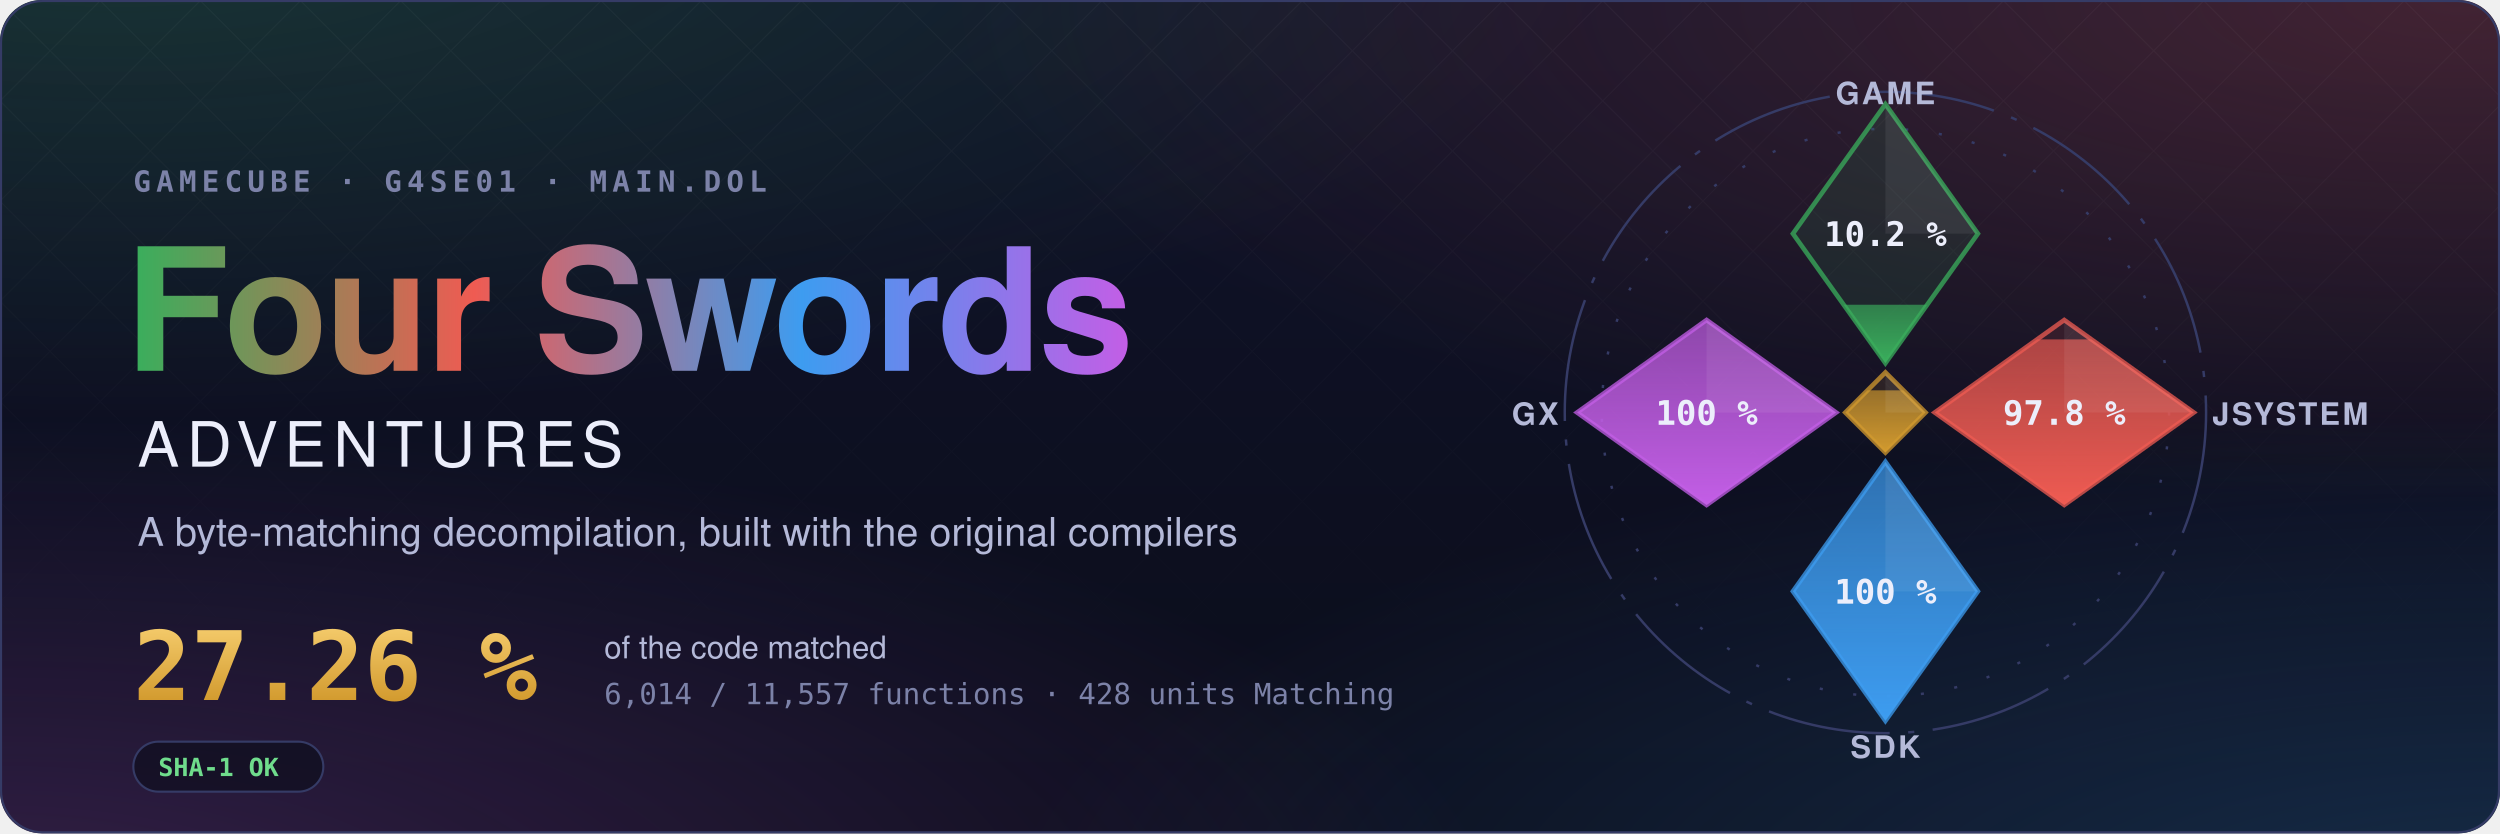
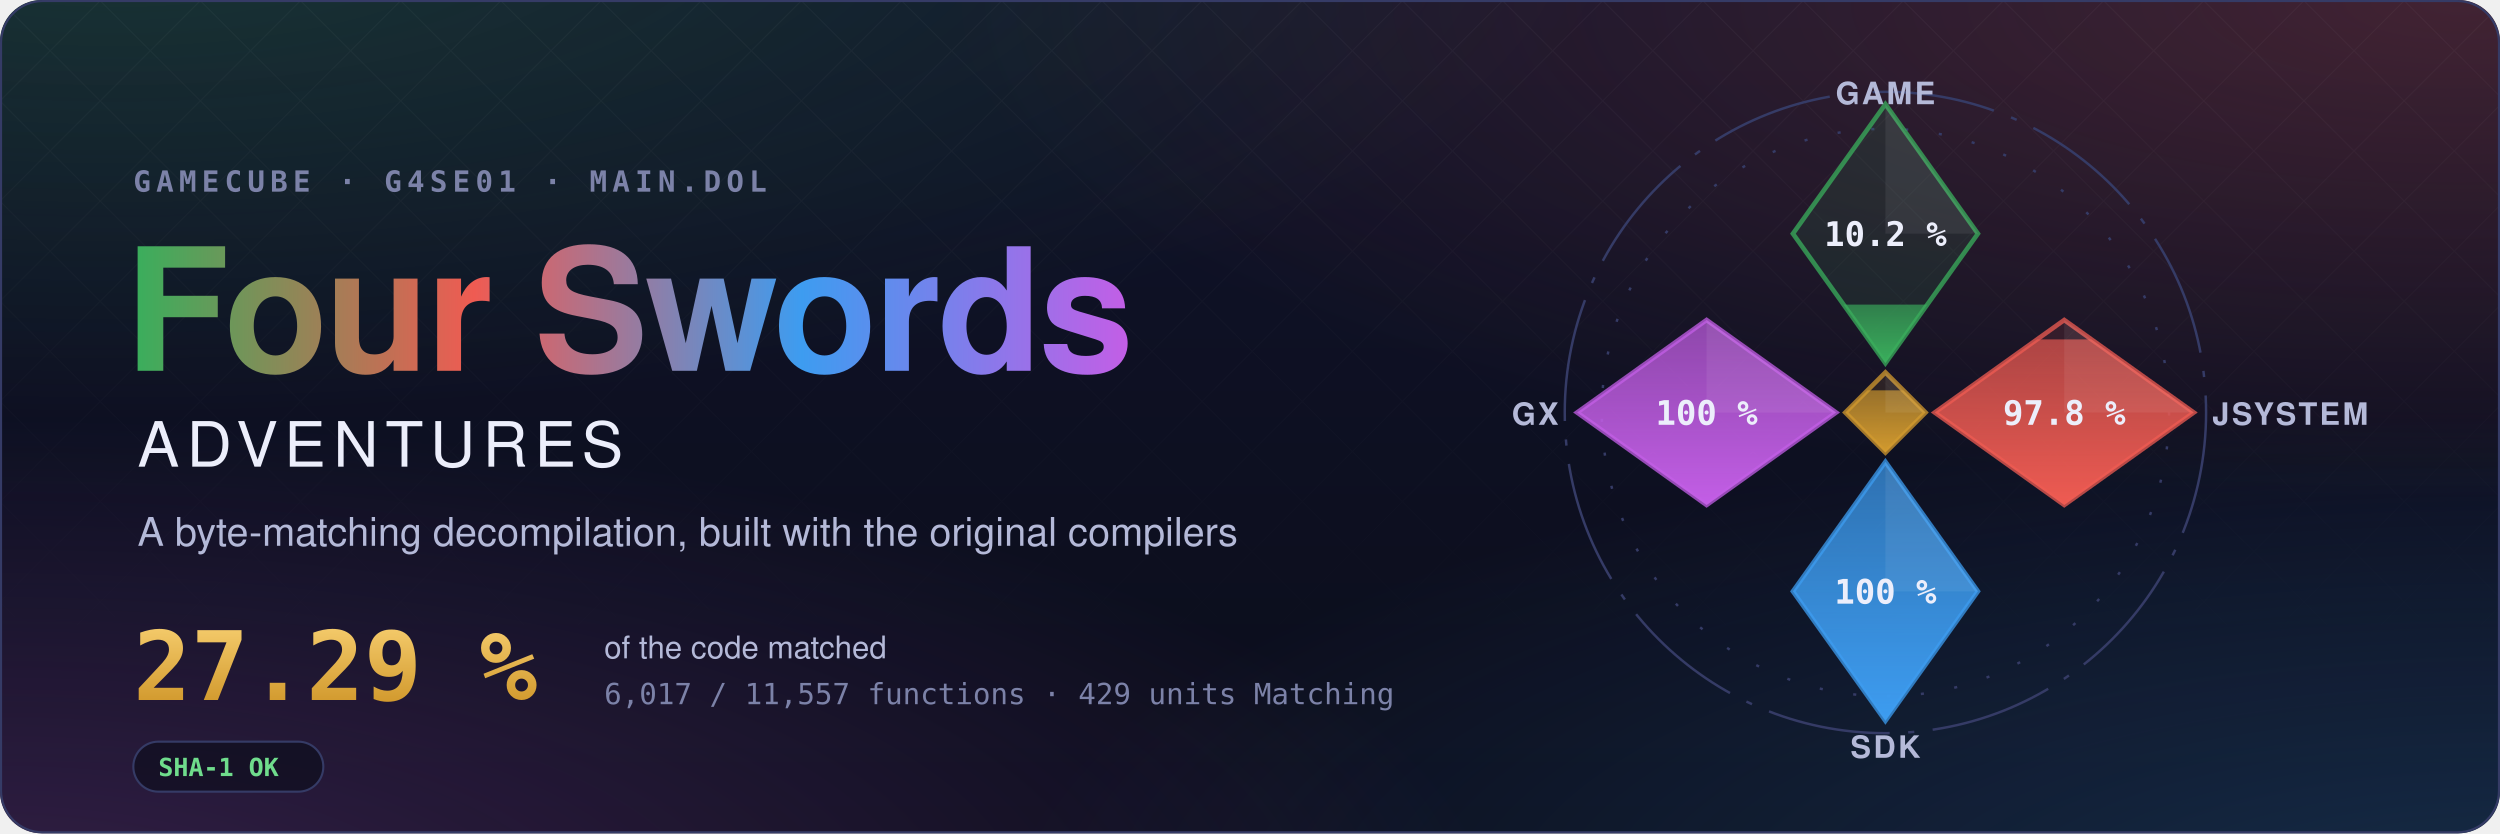
- <svg xmlns="http://www.w3.org/2000/svg" width="1200" height="400" viewBox="0 0 1200 400" role="img" aria-label="Four Swords Adventures decompilation: 27.26 % of the code matched, 6,014 of 11,557 functions">
+ <svg xmlns="http://www.w3.org/2000/svg" width="1200" height="400" viewBox="0 0 1200 400" role="img" aria-label="Four Swords Adventures decompilation: 27.29 % of the code matched, 6,017 of 11,557 functions">
  <style>text { font-family: -apple-system, BlinkMacSystemFont, 'Segoe UI', Helvetica, Arial, sans-serif; } .mono { font-family: ui-monospace, SFMono-Regular, 'SF Mono', Menlo, Consolas, monospace; } .spin { transform-box: fill-box; transform-origin: center; animation: spin 90s linear infinite; } @keyframes spin { to { transform: rotate(360deg); } } .rise { transform-box: fill-box; transform-origin: 50% 100%; animation: rise 1.6s cubic-bezier(.2,.8,.2,1) both; } @keyframes rise { from { transform: scaleY(0); } } @media (prefers-reduced-motion: reduce) { * { animation: none !important; } }</style>
  <defs>
    <radialGradient id="glow0" cx="0.05" cy="-0.1" r="0.6">
      <stop offset="0" stop-color="#3aae5c" stop-opacity="0.22" />
      <stop offset="1" stop-color="#3aae5c" stop-opacity="0" />
    </radialGradient>
    <radialGradient id="glow1" cx="0.98" cy="0.0" r="0.6">
      <stop offset="0" stop-color="#ef5b52" stop-opacity="0.22" />
      <stop offset="1" stop-color="#ef5b52" stop-opacity="0" />
    </radialGradient>
    <radialGradient id="glow2" cx="1.0" cy="1.1" r="0.6">
      <stop offset="0" stop-color="#3d9cf0" stop-opacity="0.22" />
      <stop offset="1" stop-color="#3d9cf0" stop-opacity="0" />
    </radialGradient>
    <radialGradient id="glow3" cx="0.0" cy="1.1" r="0.6">
      <stop offset="0" stop-color="#c35ee6" stop-opacity="0.22" />
      <stop offset="1" stop-color="#c35ee6" stop-opacity="0" />
    </radialGradient>
    <linearGradient id="sky" x1="0" y1="0" x2="0" y2="1">
      <stop offset="0" stop-color="#10132a" />
      <stop offset="1" stop-color="#0b0d1a" />
    </linearGradient>
    <linearGradient id="four" x1="0" y1="0" x2="1" y2="0">
      <stop offset="0" stop-color="#3aae5c" />
      <stop offset="0.34" stop-color="#ef5b52" />
      <stop offset="0.67" stop-color="#3d9cf0" />
      <stop offset="1" stop-color="#c35ee6" />
    </linearGradient>
    <linearGradient id="goldtext" x1="0" y1="0" x2="0" y2="1">
      <stop offset="0" stop-color="#f3c969" />
      <stop offset="1" stop-color="#d29a2e" />
    </linearGradient>
    <pattern id="lattice" width="34" height="34" patternUnits="userSpaceOnUse" patternTransform="rotate(45)">
      <path d="M0 0H34M0 0V34" stroke="#fff" stroke-opacity="0.035" />
    </pattern>
    <linearGradient id="fade" x1="0" y1="0" x2="0" y2="1">
      <stop offset="0" stop-color="#fff" />
      <stop offset="0.8" stop-color="#fff" stop-opacity="0" />
    </linearGradient>
    <mask id="fadeMask">
      <rect width="1200" height="400" fill="url(#fade)" />
    </mask>
    <clipPath id="card">
      <rect width="1200" height="400" rx="20" />
    </clipPath>
  </defs>
  <g clip-path="url(#card)">
    <rect width="1200" height="400" fill="url(#sky)" />
    <rect width="1200" height="400" fill="url(#glow0)" />
    <rect width="1200" height="400" fill="url(#glow1)" />
    <rect width="1200" height="400" fill="url(#glow2)" />
    <rect width="1200" height="400" fill="url(#glow3)" />
    <rect width="1200" height="400" fill="url(#lattice)" mask="url(#fadeMask)" />
  </g>
  <rect x="0.5" y="0.5" width="1199" height="399" rx="20" fill="none" stroke="#353b66" />
  <text x="64" y="92" class="mono" font-size="14" font-weight="600" letter-spacing="0.18em" fill="#7c82a8">GAMECUBE · G4SE01 · MAIN.DOL</text>
  <text x="60" y="178" font-size="82" font-weight="700" letter-spacing="-1.5" fill="url(#four)">Four Swords</text>
  <text x="66" y="224" font-size="30" font-weight="500" letter-spacing="0.12em" fill="#eceefb">ADVENTURES</text>
  <text x="66" y="262" font-size="19" fill="#b4b9d8">A byte-matching decompilation, built with the original compilers</text>
-   <text x="64" y="336" class="mono" font-size="46" font-weight="700" fill="url(#goldtext)">27.26 %</text>
+   <text x="64" y="336" class="mono" font-size="46" font-weight="700" fill="url(#goldtext)">27.29 %</text>
  <text x="290" y="316" font-size="15" fill="#b4b9d8">of the code matched</text>
-   <text x="290" y="338" class="mono" font-size="14" fill="#7c82a8">6,014 / 11,557 functions · 428 units Matching</text>
+   <text x="290" y="338" class="mono" font-size="14" fill="#7c82a8">6,017 / 11,557 functions · 429 units Matching</text>
  <g transform="translate(64 356)">
    <rect width="91.2" height="24" rx="12" fill="#0b0d1a" fill-opacity="0.6" stroke="#353b66" />
    <text x="12" y="16.5" class="mono" font-size="12" font-weight="600" fill="#6fdc8c">SHA-1 OK</text>
  </g>
  <defs>
    <clipPath id="ec-game">
      <path d="M0 -100L30 -58L0 -16L-30 -58Z" />
    </clipPath>
    <linearGradient id="eg-game" x1="0" y1="1" x2="0" y2="0">
      <stop offset="0" stop-color="#3aae5c" />
      <stop offset="1" stop-color="#3aae5c" stop-opacity="0.65" />
    </linearGradient>
    <clipPath id="ec-jsystem">
      <path d="M58 -30L100 0L58 30L16 0Z" />
    </clipPath>
    <linearGradient id="eg-jsystem" x1="0" y1="1" x2="0" y2="0">
      <stop offset="0" stop-color="#ef5b52" />
      <stop offset="1" stop-color="#ef5b52" stop-opacity="0.65" />
    </linearGradient>
    <clipPath id="ec-sdk">
      <path d="M0 16L30 58L0 100L-30 58Z" />
    </clipPath>
    <linearGradient id="eg-sdk" x1="0" y1="1" x2="0" y2="0">
      <stop offset="0" stop-color="#3d9cf0" />
      <stop offset="1" stop-color="#3d9cf0" stop-opacity="0.65" />
    </linearGradient>
    <clipPath id="ec-gx">
      <path d="M-58 -30L-16 0L-58 30L-100 0Z" />
    </clipPath>
    <linearGradient id="eg-gx" x1="0" y1="1" x2="0" y2="0">
      <stop offset="0" stop-color="#c35ee6" />
      <stop offset="1" stop-color="#c35ee6" stop-opacity="0.65" />
    </linearGradient>
    <clipPath id="ec-runtime">
      <path d="M0 -13L13 0L0 13L-13 0Z" />
    </clipPath>
    <linearGradient id="eg-runtime" x1="0" y1="1" x2="0" y2="0">
      <stop offset="0" stop-color="#d29a2e" />
      <stop offset="1" stop-color="#d29a2e" stop-opacity="0.65" />
    </linearGradient>
  </defs>
  <g transform="translate(905 198) scale(1.48)">
    <circle class="spin" r="104" fill="none" stroke="#353b66" stroke-width="0.8" stroke-dasharray="40 6 2 6" />
    <circle r="92" fill="none" stroke="#353b66" stroke-width="0.8" stroke-dasharray="1 10" />
    <path d="M0 -100L30 -58L0 -16L-30 -58Z" fill="#3aae5c" fill-opacity="0.12" stroke="#3aae5c" stroke-opacity="0.75" stroke-width="1.5" />
    <g clip-path="url(#ec-game)">
-       <rect class="rise" style="animation-delay:0.20s" x="-30" y="-34.95" width="60" height="18.95" fill="url(#eg-game)" />
+       <rect class="rise" style="animation-delay:0.20s" x="-30" y="-34.99" width="60" height="18.99" fill="url(#eg-game)" />
    </g>
    <path d="M0 -100L30 -58L0 -58Z" fill="#fff" fill-opacity="0.07" />
    <text x="0" y="-54" text-anchor="middle" font-size="11" font-weight="700" fill="#eceefb" class="mono">10.2 %</text>
    <text x="0" y="-100" text-anchor="middle" font-size="10" font-weight="600" letter-spacing="0.08em" fill="#b4b9d8">GAME</text>
    <path d="M58 -30L100 0L58 30L16 0Z" fill="#ef5b52" fill-opacity="0.12" stroke="#ef5b52" stroke-opacity="0.75" stroke-width="1.5" />
    <g clip-path="url(#ec-jsystem)">
      <rect class="rise" style="animation-delay:0.35s" x="16" y="-23.70" width="84" height="53.70" fill="url(#eg-jsystem)" />
    </g>
    <path d="M58 -30L100 0L58 0Z" fill="#fff" fill-opacity="0.07" />
    <text x="58" y="4" text-anchor="middle" font-size="11" font-weight="700" fill="#eceefb" class="mono">97.8 %</text>
    <text x="106" y="4" text-anchor="start" font-size="10" font-weight="600" letter-spacing="0.08em" fill="#b4b9d8">JSYSTEM</text>
    <path d="M0 16L30 58L0 100L-30 58Z" fill="#3d9cf0" fill-opacity="0.12" stroke="#3d9cf0" stroke-opacity="0.75" stroke-width="1.5" />
    <g clip-path="url(#ec-sdk)">
      <rect class="rise" style="animation-delay:0.50s" x="-30" y="16.00" width="60" height="84.00" fill="url(#eg-sdk)" />
    </g>
    <path d="M0 16L30 58L0 58Z" fill="#fff" fill-opacity="0.07" />
    <text x="0" y="62" text-anchor="middle" font-size="11" font-weight="700" fill="#eceefb" class="mono">100 %</text>
    <text x="0" y="112" text-anchor="middle" font-size="10" font-weight="600" letter-spacing="0.08em" fill="#b4b9d8">SDK</text>
    <path d="M-58 -30L-16 0L-58 30L-100 0Z" fill="#c35ee6" fill-opacity="0.12" stroke="#c35ee6" stroke-opacity="0.75" stroke-width="1.5" />
    <g clip-path="url(#ec-gx)">
      <rect class="rise" style="animation-delay:0.65s" x="-100" y="-30.00" width="84" height="60.00" fill="url(#eg-gx)" />
    </g>
    <path d="M-58 -30L-16 0L-58 0Z" fill="#fff" fill-opacity="0.07" />
    <text x="-58" y="4" text-anchor="middle" font-size="11" font-weight="700" fill="#eceefb" class="mono">100 %</text>
    <text x="-106" y="4" text-anchor="end" font-size="10" font-weight="600" letter-spacing="0.08em" fill="#b4b9d8">GX</text>
    <path d="M0 -13L13 0L0 13L-13 0Z" fill="#d29a2e" fill-opacity="0.12" stroke="#d29a2e" stroke-opacity="0.75" stroke-width="1.5" />
    <g clip-path="url(#ec-runtime)">
      <rect class="rise" style="animation-delay:0.80s" x="-13" y="-7.18" width="26" height="20.18" fill="url(#eg-runtime)" />
    </g>
    <path d="M0 -13L13 0L0 0Z" fill="#fff" fill-opacity="0.07" />
  </g>
</svg>
